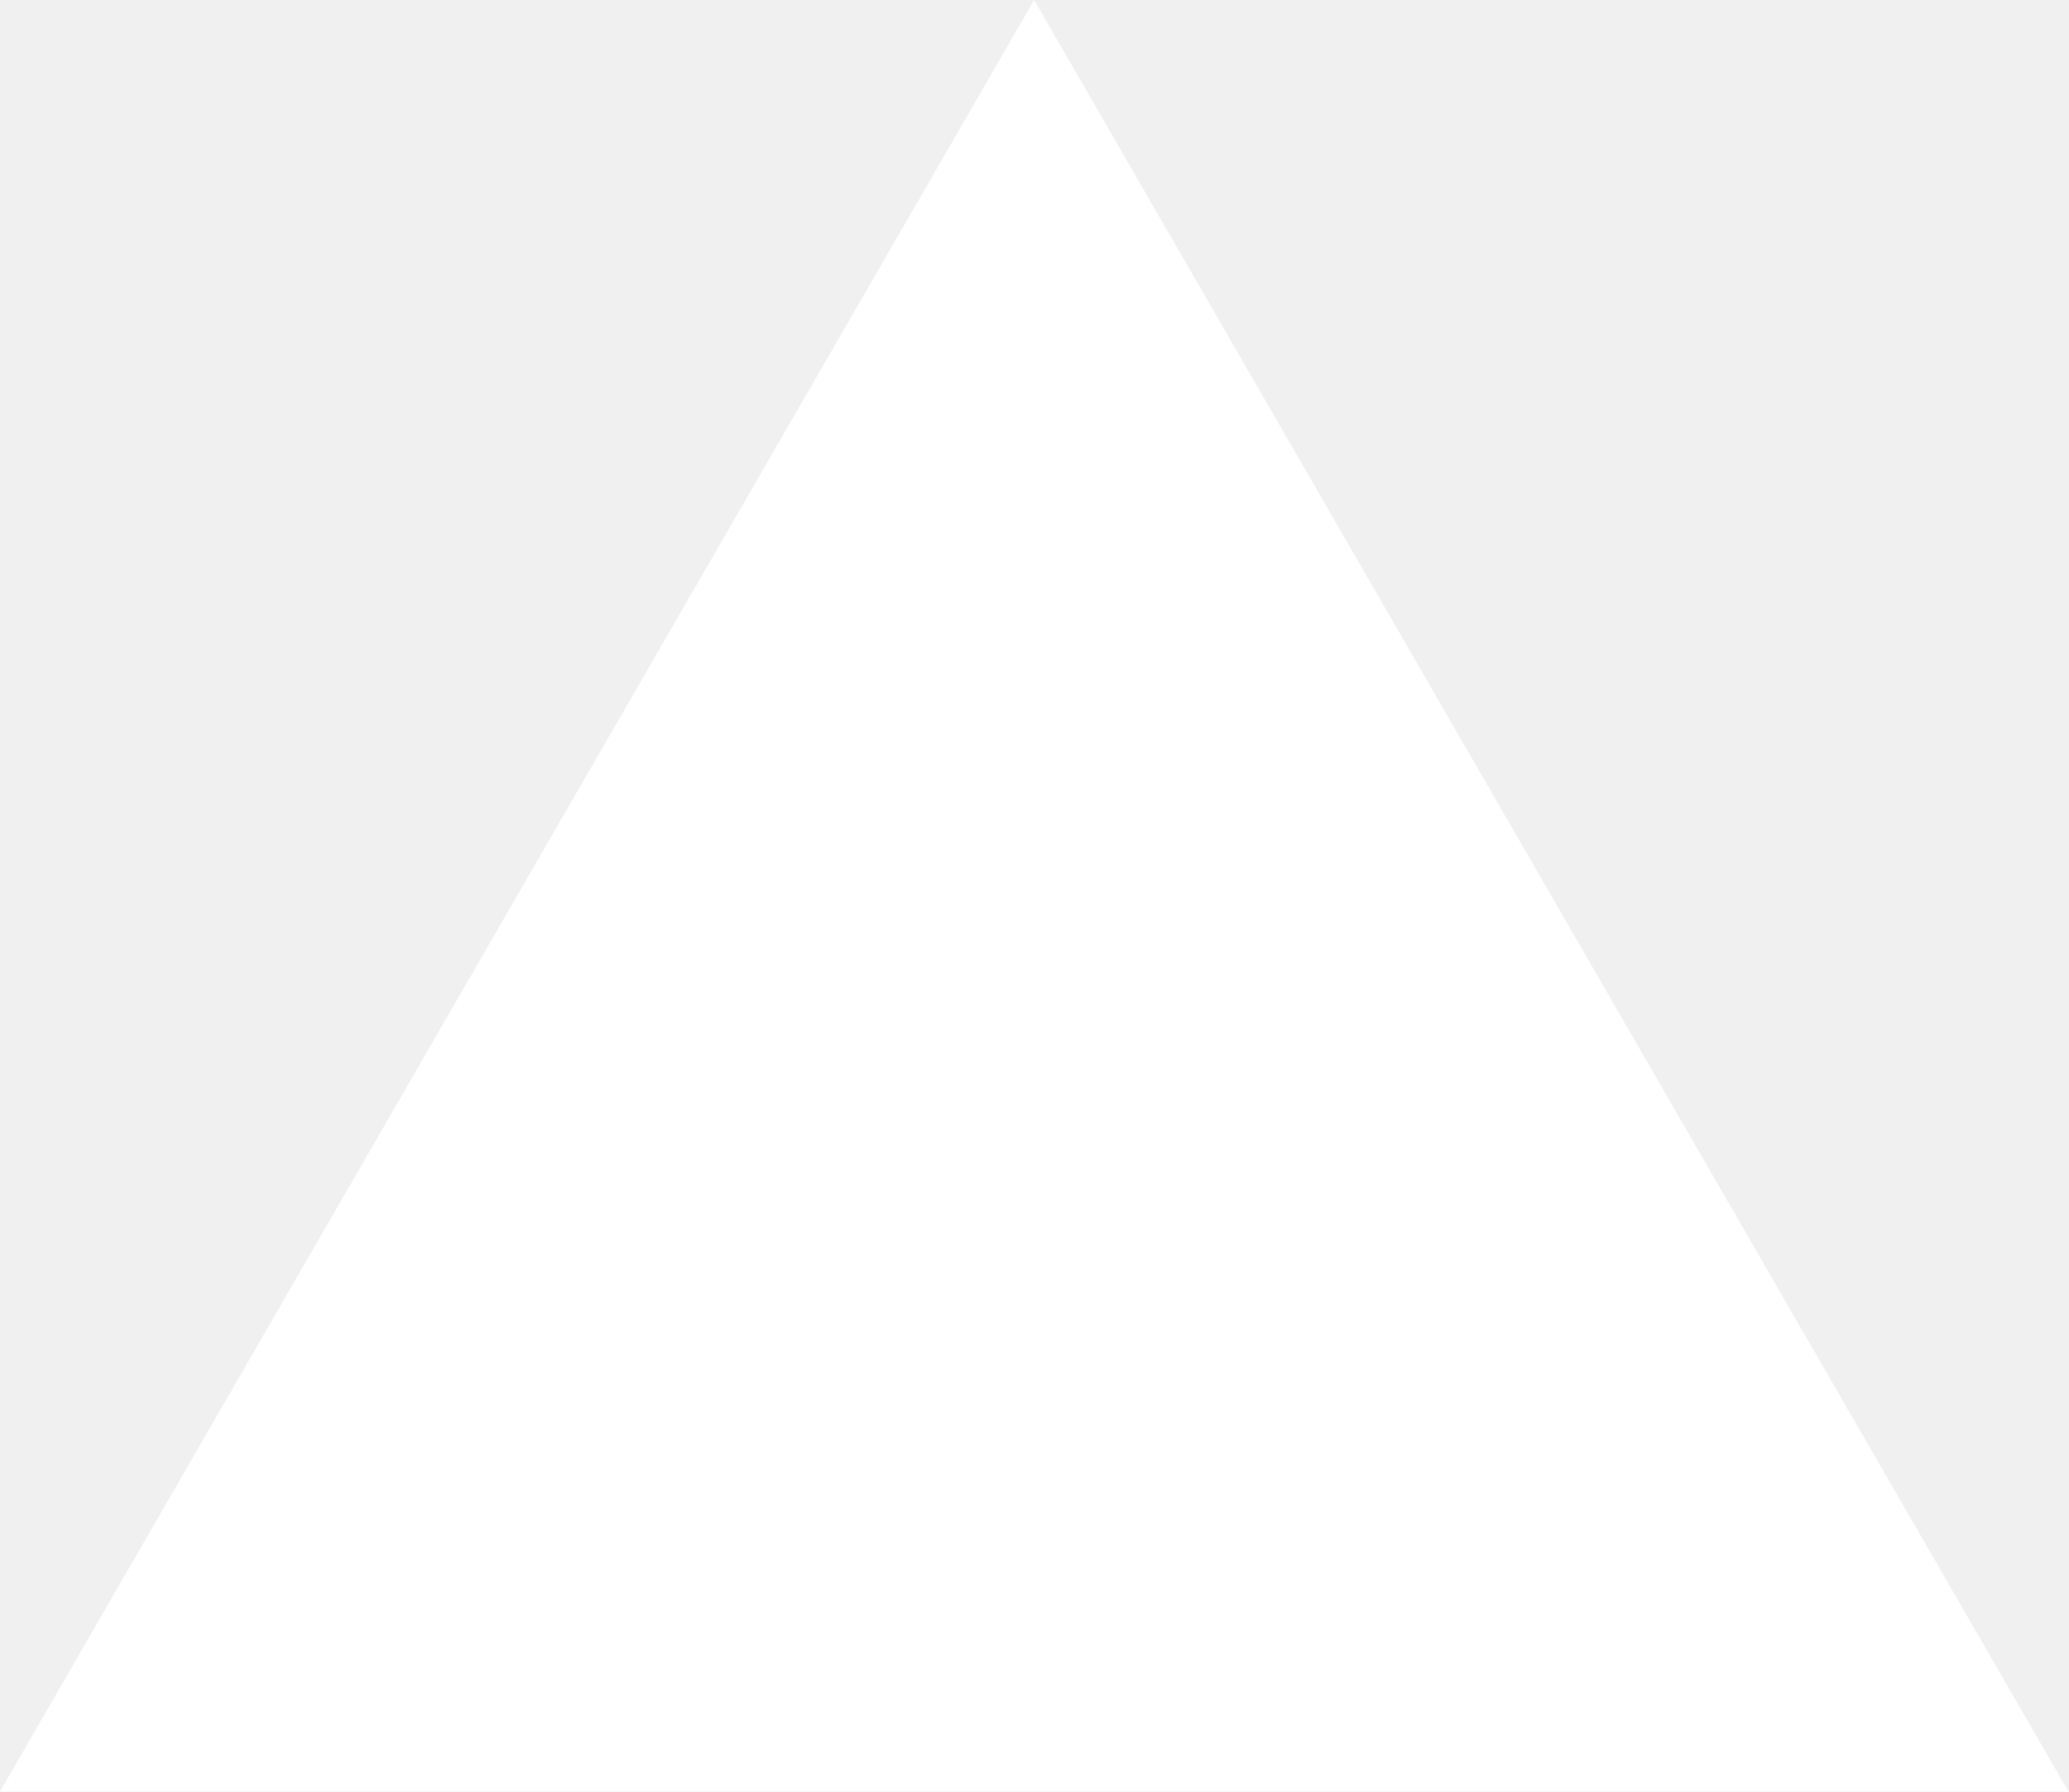
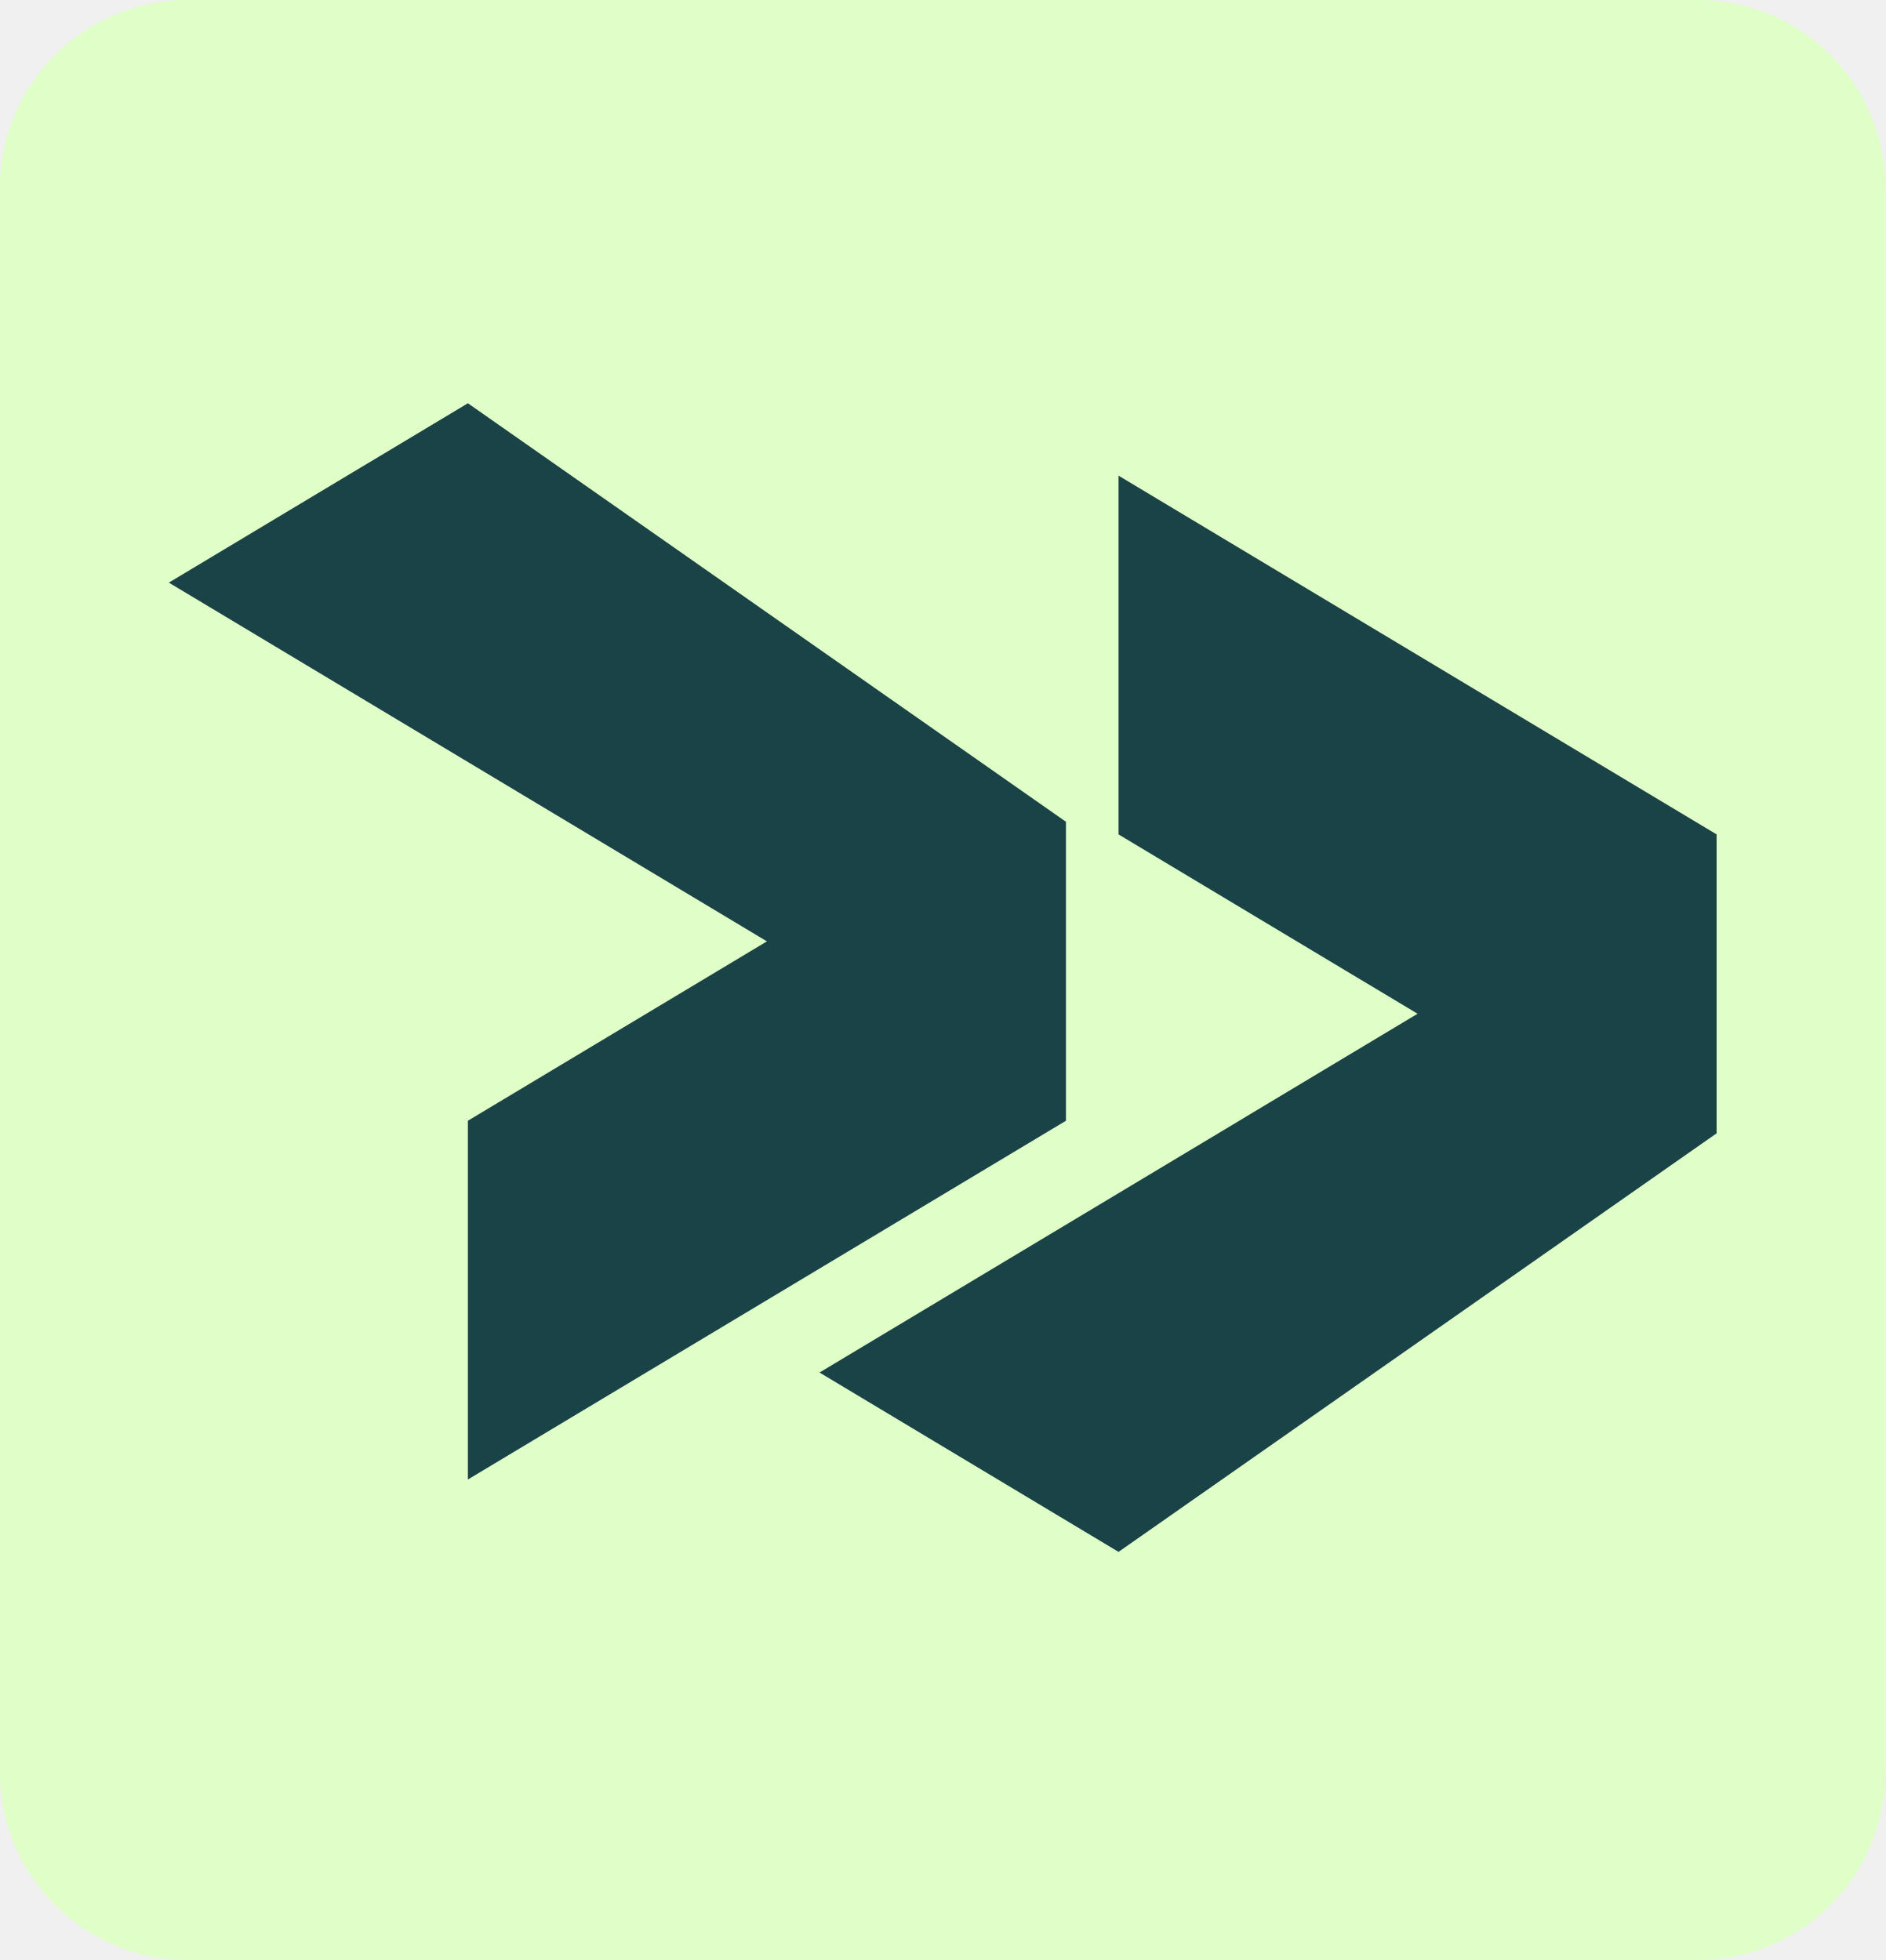
- <svg xmlns="http://www.w3.org/2000/svg" fill="none" viewBox="0 0 1155 1000">
-   <path d="m577.3 0 577.4 1000H0z" fill="#fff" />
+ <svg xmlns="http://www.w3.org/2000/svg" width="201" height="209" viewBox="0 0 201 209" fill="none">
+   <rect width="201" height="209" rx="20" fill="#DFFEC8" />
+   <path d="M49.879 157.763L113.637 119.507V87.628L49.879 43L18 62.126L81.758 100.381L49.879 119.507V157.763Z" fill="#1A4348" />
+   <path d="M119.242 50.719V88.975L151.121 108.1L87.363 146.356L119.242 165.482L183 120.849V88.975L119.242 50.719Z" fill="#1A4348" />
</svg>
